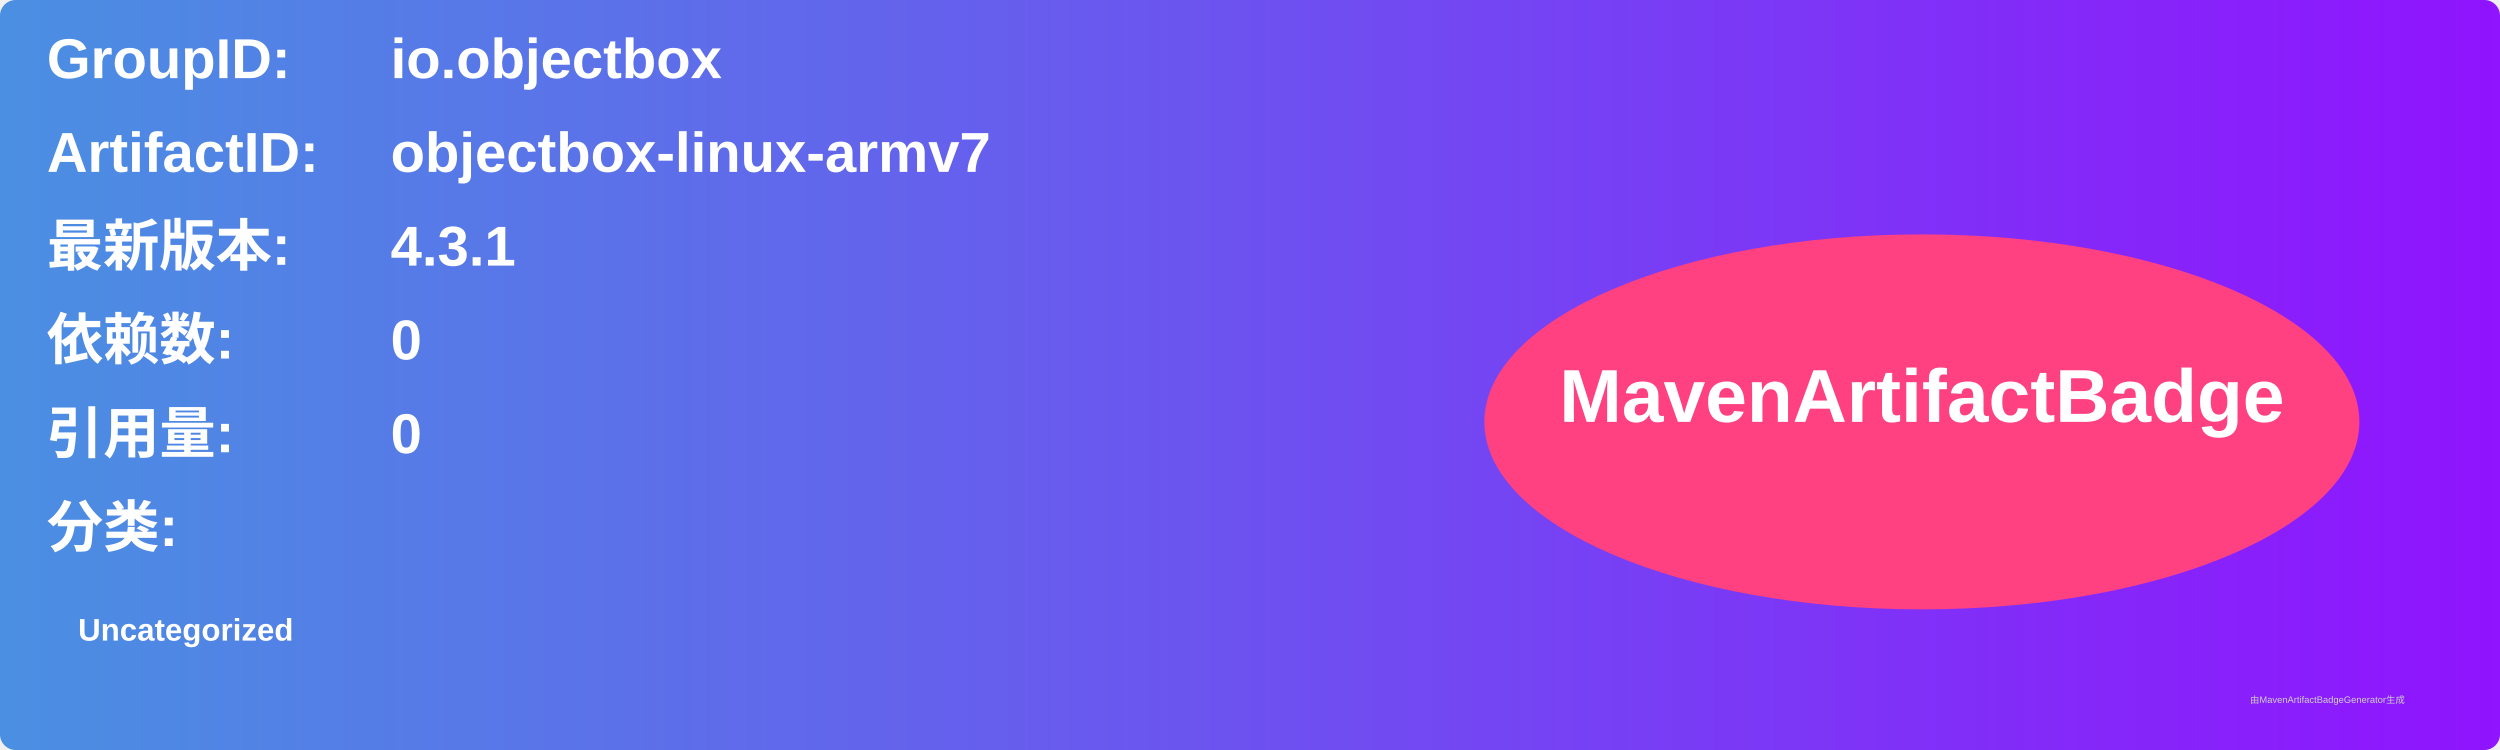
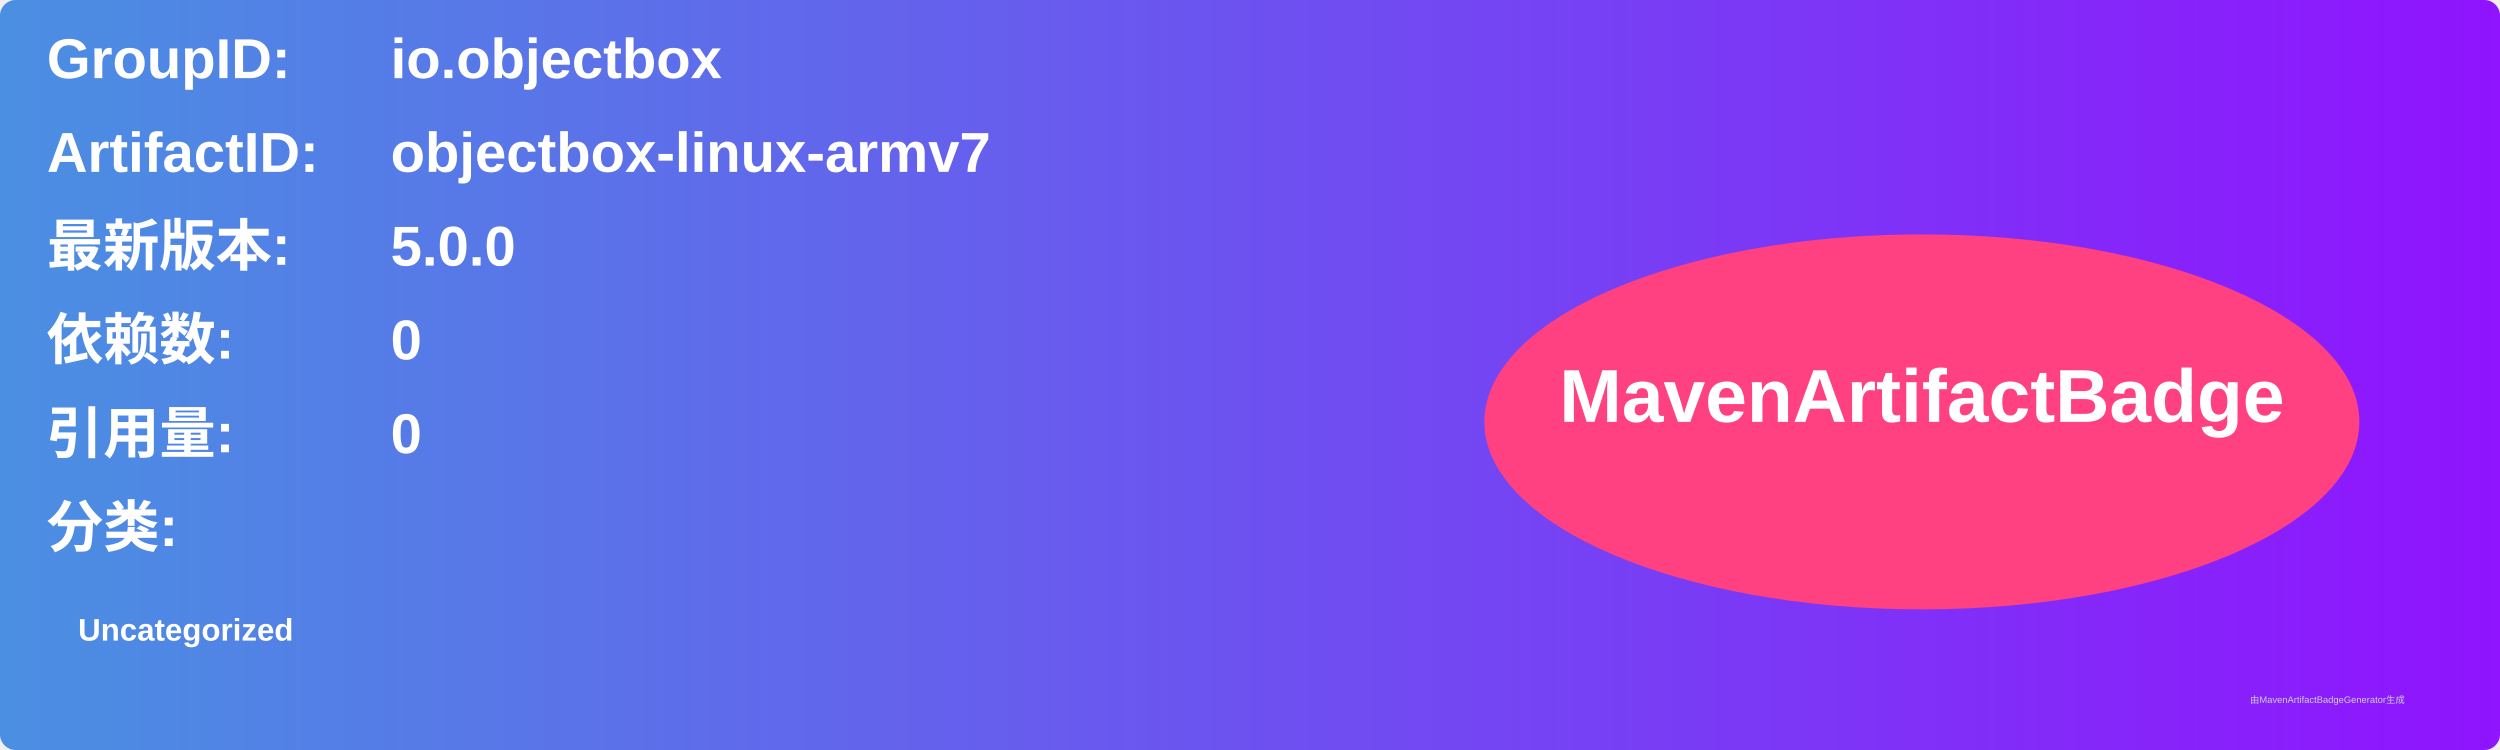
<svg xmlns="http://www.w3.org/2000/svg" width="800" height="240" viewBox="0 0 800 240">
  <linearGradient id="grad" x1="0%" y1="0%" x2="100%" y2="0%">
    <stop offset="0%" stop-color="#4a90e2" />
    <stop offset="100%" stop-color="#9013fe" />
  </linearGradient>
  <rect width="100%" height="100%" rx="5" ry="5" fill="url(#grad)" />
  <g transform="translate(15, 15)">
    <text x="0" y="10" font-family="Arial" font-size="18" fill="white" font-weight="bold" width="260">GroupID:</text>
    <text x="110" y="10" font-family="Arial" font-size="18" fill="white" font-weight="bold" width="460">io.objectbox</text>
    <text x="0" y="40" font-family="Arial" font-size="18" fill="white" font-weight="bold" width="260">ArtifactID:</text>
    <text x="110" y="40" font-family="Arial" font-size="18" fill="white" font-weight="bold" width="460">objectbox-linux-armv7</text>
    <text x="0" y="70" font-family="Arial" font-size="18" fill="white" font-weight="bold">最新版本:</text>
    <text x="110" y="70" font-family="Arial" font-size="18" fill="white" font-weight="bold">
-       <tspan font-weight="bold">4.3.1</tspan>
+       <tspan font-weight="bold">5.0.0</tspan>
    </text>
    <text x="0" y="100" font-family="Arial" font-size="18" fill="white" font-weight="bold">依赖数: </text>
    <text x="110" y="100" font-family="Arial" font-size="18" fill="white">
      <tspan font-weight="bold">0</tspan>
    </text>
    <text x="0" y="130" font-family="Arial" font-size="18" fill="white" font-weight="bold">引用量: </text>
    <text x="110" y="130" font-family="Arial" font-size="18" fill="white">
      <tspan font-weight="bold">0</tspan>
    </text>
    <text x="0" y="160" font-family="Arial" font-size="18" fill="white" font-weight="bold">分类:</text>
    <text x="10" y="190" font-family="Arial" font-size="10" fill="white">
      <tspan font-weight="bold">Uncategorized</tspan>
    </text>
    <ellipse cx="600" cy="120" rx="140" ry="60" fill="#ff4081" />
    <text x="600" y="120" text-anchor="middle" font-family="Arial" font-size="24" fill="white" font-weight="bold">MavenArtifactBadge</text>
  </g>
  <text x="720" y="225" font-family="Arial" font-size="3" fill="#d0d0d0">由MavenArtifactBadgeGenerator生成</text>
</svg>
